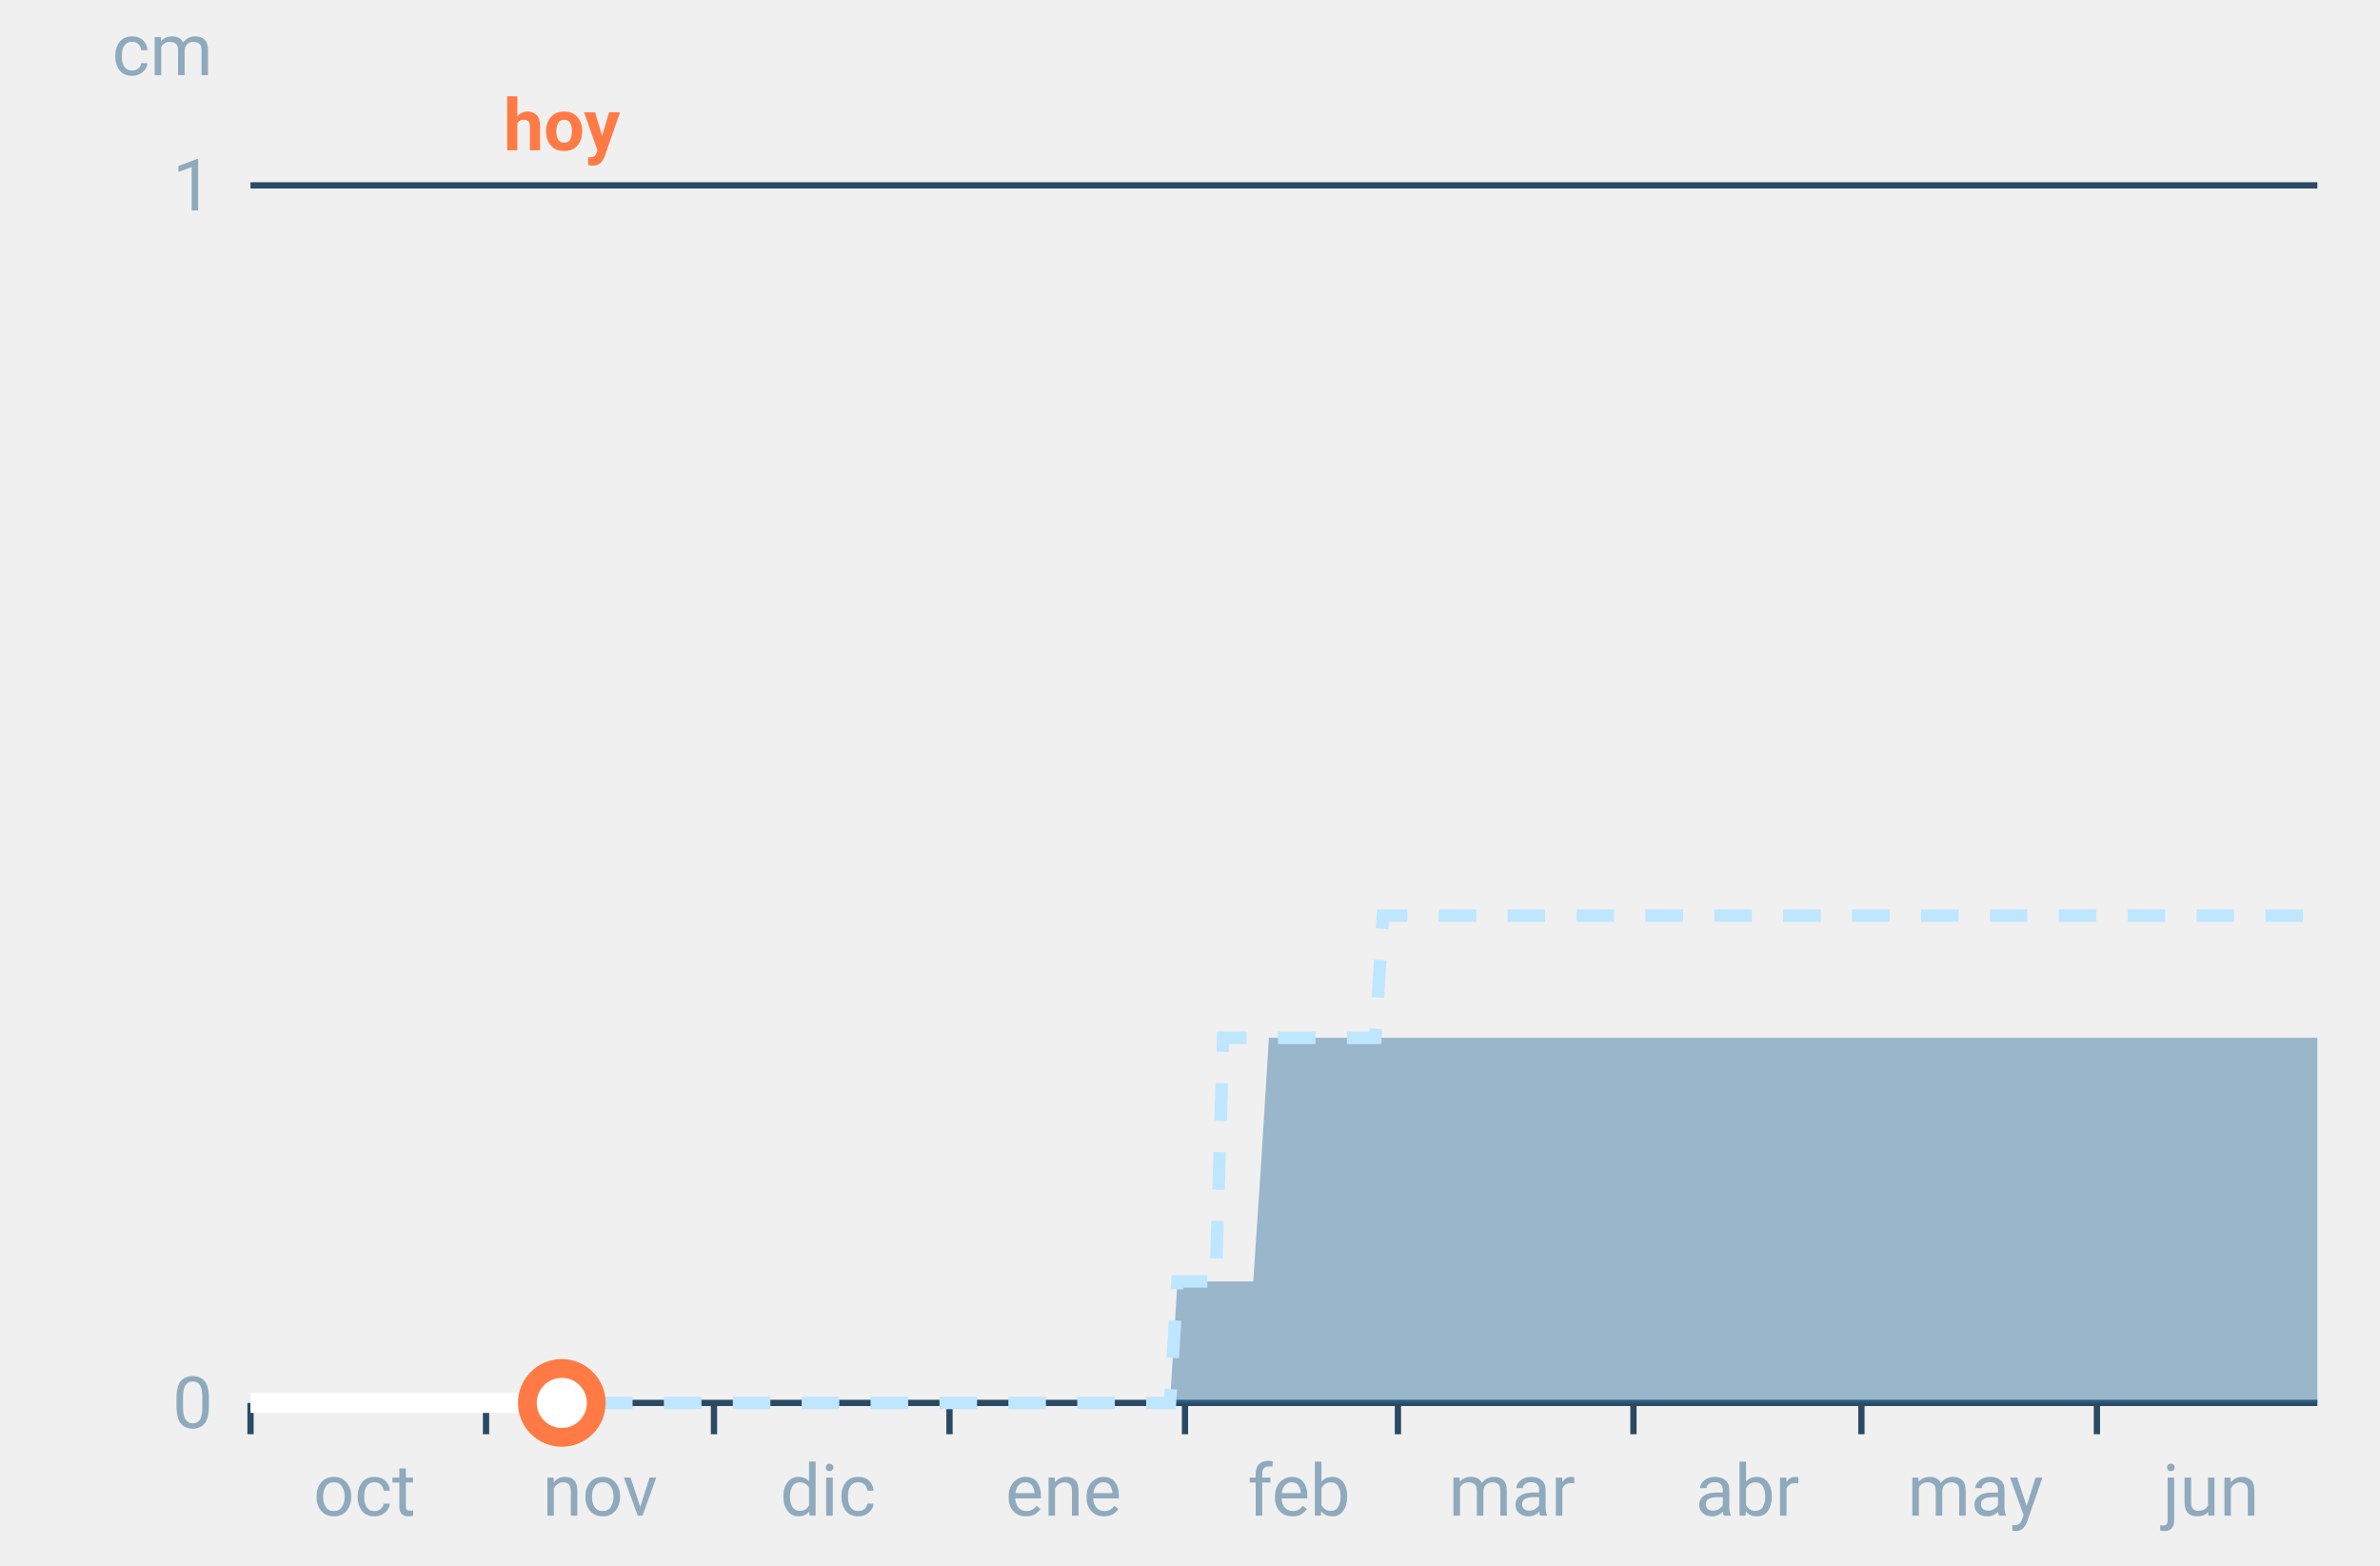
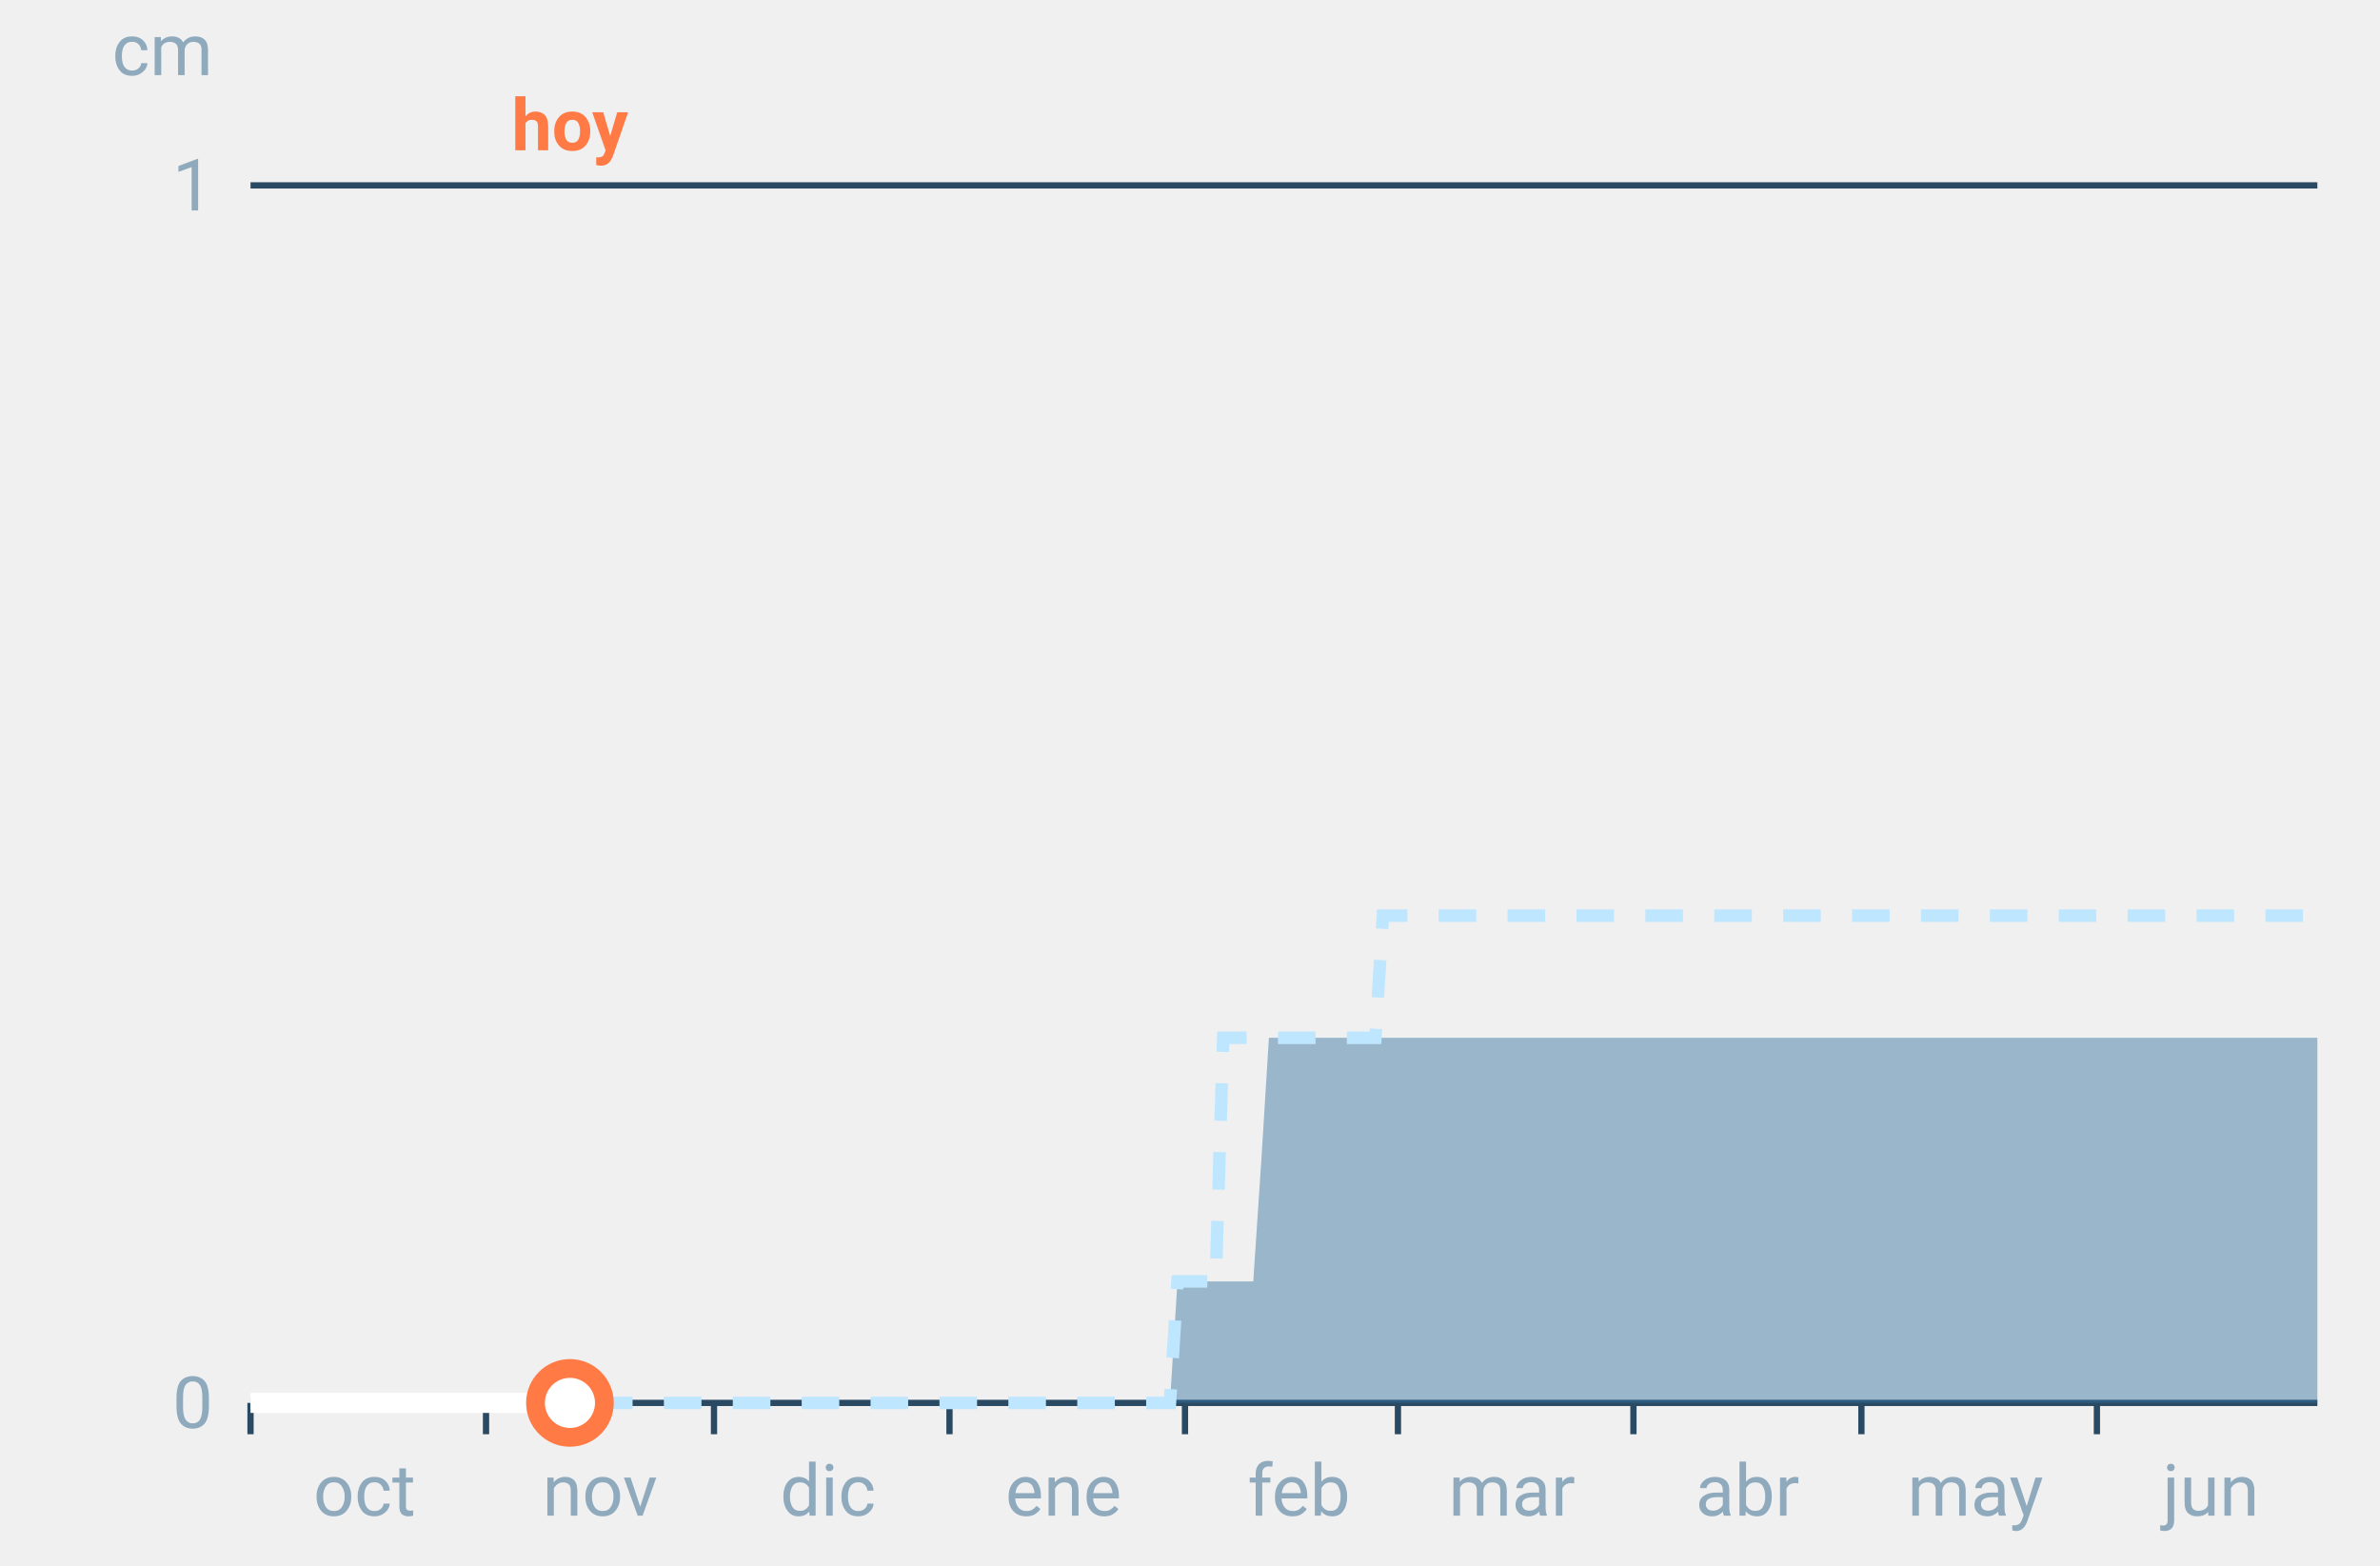
<svg xmlns="http://www.w3.org/2000/svg" font-family="-apple-system,BlinkMacSystemFont,Segoe UI,Roboto,Helvetica,Arial,sans-serif" viewBox="0 0 380 250" role="img" aria-labelledby="cgnv-ac-m" class="cgnv-svg">
  <line x1="40" x2="370" y1="224.0" y2="224.0" stroke="#2a4a63" />
  <text x="34" y="228.0" font-size="11.5" text-anchor="end" fill="#8fa9bd">0</text>
  <line x1="40" x2="370" y1="29.6" y2="29.6" stroke="#2a4a63" />
  <text x="34" y="33.6" font-size="11.5" text-anchor="end" fill="#8fa9bd">1</text>
  <text x="34" y="12" font-size="11.5" text-anchor="end" fill="#8fa9bd">cm</text>
  <line x1="40.0" x2="40.0" y1="224" y2="229" stroke="#2a4a63" />
  <text x="58.2" y="242" font-size="11.5" text-anchor="middle" fill="#8fa9bd">oct</text>
  <line x1="77.6" x2="77.6" y1="224" y2="229" stroke="#2a4a63" />
  <text x="95.8" y="242" font-size="11.5" text-anchor="middle" fill="#8fa9bd">nov</text>
  <line x1="114.0" x2="114.0" y1="224" y2="229" stroke="#2a4a63" />
  <text x="132.2" y="242" font-size="11.5" text-anchor="middle" fill="#8fa9bd">dic</text>
  <line x1="151.6" x2="151.6" y1="224" y2="229" stroke="#2a4a63" />
  <text x="169.8" y="242" font-size="11.5" text-anchor="middle" fill="#8fa9bd">ene</text>
  <line x1="189.2" x2="189.2" y1="224" y2="229" stroke="#2a4a63" />
  <text x="207.4" y="242" font-size="11.5" text-anchor="middle" fill="#8fa9bd">feb</text>
  <line x1="223.2" x2="223.2" y1="224" y2="229" stroke="#2a4a63" />
  <text x="241.4" y="242" font-size="11.5" text-anchor="middle" fill="#8fa9bd">mar</text>
  <line x1="260.8" x2="260.8" y1="224" y2="229" stroke="#2a4a63" />
  <text x="279.0" y="242" font-size="11.5" text-anchor="middle" fill="#8fa9bd">abr</text>
  <line x1="297.2" x2="297.2" y1="224" y2="229" stroke="#2a4a63" />
  <text x="315.4" y="242" font-size="11.5" text-anchor="middle" fill="#8fa9bd">may</text>
  <line x1="334.8" x2="334.8" y1="224" y2="229" stroke="#2a4a63" />
  <text x="353.0" y="242" font-size="11.5" text-anchor="middle" fill="#8fa9bd">jun</text>
  <polygon points="40.0,224.0 41.2,224.0 42.4,224.0 43.6,224.0 44.9,224.0 46.1,224.0 47.3,224.0 48.5,224.0 49.7,224.0 50.9,224.0 52.1,224.0 53.3,224.0 54.6,224.0 55.8,224.0 57.0,224.0 58.2,224.0 59.4,224.0 60.6,224.0 61.8,224.0 63.1,224.0 64.3,224.0 65.5,224.0 66.7,224.0 67.9,224.0 69.1,224.0 70.3,224.0 71.5,224.0 72.8,224.0 74.0,224.0 75.2,224.0 76.4,224.0 77.6,224.0 78.8,224.0 80.0,224.0 81.2,224.0 82.5,224.0 83.7,224.0 84.9,224.0 86.1,224.0 87.3,224.0 88.5,224.0 89.7,224.0 91.0,224.0 92.2,224.0 93.4,224.0 94.6,224.0 95.8,224.0 97.0,224.0 98.2,224.0 99.4,224.0 100.7,224.0 101.9,224.0 103.1,224.0 104.3,224.0 105.5,224.0 106.7,224.0 107.9,224.0 109.2,224.0 110.4,224.0 111.6,224.0 112.8,224.0 114.0,224.0 115.2,224.0 116.4,224.0 117.6,224.0 118.9,224.0 120.1,224.0 121.3,224.0 122.5,224.0 123.7,224.0 124.9,224.0 126.1,224.0 127.4,224.0 128.6,224.0 129.8,224.0 131.0,224.0 132.2,224.0 133.4,224.0 134.6,224.0 135.8,224.0 137.1,224.0 138.3,224.0 139.5,224.0 140.7,224.0 141.9,224.0 143.1,224.0 144.3,224.0 145.6,224.0 146.8,224.0 148.0,224.0 149.2,224.0 150.4,224.0 151.6,224.0 152.8,224.0 154.0,224.0 155.3,224.0 156.5,224.0 157.7,224.0 158.9,224.0 160.1,224.0 161.3,224.0 162.5,224.0 163.8,224.0 165.0,224.0 166.2,224.0 167.4,224.0 168.6,224.0 169.8,224.0 171.0,224.0 172.2,224.0 173.5,224.0 174.7,224.0 175.9,224.0 177.1,224.0 178.3,224.0 179.5,224.0 180.7,224.0 181.9,224.0 183.2,224.0 184.4,224.0 185.6,224.0 186.8,224.0 188.0,204.6 189.2,204.6 190.4,204.6 191.7,204.6 192.9,204.6 194.1,204.6 195.3,204.6 196.5,204.6 197.7,204.6 198.9,204.6 200.1,204.6 201.4,185.1 202.6,165.7 203.8,165.7 205.0,165.7 206.2,165.7 207.4,165.7 208.6,165.7 209.9,165.7 211.1,165.7 212.3,165.7 213.5,165.7 214.7,165.7 215.9,165.7 217.1,165.7 218.3,165.7 219.6,165.7 220.8,165.7 222.0,165.7 223.2,165.7 224.4,165.7 225.6,165.7 226.8,165.7 228.1,165.7 229.3,165.7 230.5,165.7 231.7,165.7 232.9,165.7 234.1,165.7 235.3,165.7 236.5,165.7 237.8,165.7 239.0,165.7 240.2,165.7 241.4,165.7 242.6,165.7 243.8,165.7 245.0,165.7 246.2,165.7 247.5,165.7 248.7,165.7 249.9,165.7 251.1,165.7 252.3,165.7 253.5,165.7 254.7,165.7 256.0,165.7 257.2,165.7 258.4,165.7 259.6,165.7 260.8,165.7 262.0,165.7 263.2,165.7 264.4,165.7 265.7,165.7 266.9,165.7 268.1,165.7 269.3,165.7 270.5,165.7 271.7,165.7 272.9,165.7 274.2,165.7 275.4,165.7 276.6,165.7 277.8,165.7 279.0,165.7 280.2,165.7 281.4,165.7 282.6,165.7 283.9,165.7 285.1,165.7 286.3,165.7 287.5,165.7 288.7,165.7 289.9,165.7 291.1,165.7 292.4,165.7 293.6,165.7 294.8,165.7 296.0,165.7 297.2,165.7 298.4,165.7 299.6,165.7 300.8,165.7 302.1,165.7 303.3,165.7 304.5,165.7 305.7,165.7 306.9,165.7 308.1,165.7 309.3,165.7 310.6,165.7 311.8,165.7 313.0,165.7 314.2,165.7 315.4,165.7 316.6,165.7 317.8,165.7 319.0,165.7 320.3,165.7 321.5,165.7 322.7,165.7 323.9,165.7 325.1,165.7 326.3,165.7 327.5,165.7 328.8,165.7 330.0,165.7 331.2,165.7 332.4,165.7 333.6,165.7 334.8,165.7 336.0,165.7 337.2,165.7 338.5,165.7 339.7,165.7 340.9,165.7 342.1,165.7 343.3,165.7 344.5,165.7 345.7,165.7 346.9,165.7 348.2,165.7 349.4,165.7 350.6,165.7 351.8,165.7 353.0,165.7 354.2,165.7 355.4,165.7 356.7,165.7 357.9,165.7 359.1,165.7 360.3,165.7 361.5,165.7 362.7,165.7 363.9,165.7 365.1,165.7 366.4,165.7 367.6,165.7 368.8,165.7 370.0,165.7 370.0,224.0 368.8,224.0 367.6,224.0 366.4,224.0 365.1,224.0 363.9,224.0 362.7,224.0 361.5,224.0 360.3,224.0 359.1,224.0 357.9,224.0 356.7,224.0 355.4,224.0 354.2,224.0 353.0,224.0 351.8,224.0 350.6,224.0 349.4,224.0 348.2,224.0 346.9,224.0 345.7,224.0 344.5,224.0 343.3,224.0 342.1,224.0 340.9,224.0 339.7,224.0 338.5,224.0 337.2,224.0 336.0,224.0 334.8,224.0 333.6,224.0 332.4,224.0 331.2,224.0 330.0,224.0 328.8,224.0 327.5,224.0 326.3,224.0 325.1,224.0 323.9,224.0 322.7,224.0 321.5,224.0 320.3,224.0 319.0,224.0 317.8,224.0 316.6,224.0 315.4,224.0 314.2,224.0 313.0,224.0 311.8,224.0 310.6,224.0 309.3,224.0 308.1,224.0 306.9,224.0 305.7,224.0 304.5,224.0 303.3,224.0 302.1,224.0 300.8,224.0 299.6,224.0 298.4,224.0 297.2,224.0 296.0,224.0 294.8,224.0 293.6,224.0 292.4,224.0 291.1,224.0 289.9,224.0 288.7,224.0 287.5,224.0 286.3,224.0 285.1,224.0 283.9,224.0 282.6,224.0 281.4,224.0 280.2,224.0 279.0,224.0 277.8,224.0 276.6,224.0 275.4,224.0 274.2,224.0 272.9,224.0 271.7,224.0 270.5,224.0 269.3,224.0 268.1,224.0 266.9,224.0 265.7,224.0 264.4,224.0 263.2,224.0 262.0,224.0 260.8,224.0 259.6,224.0 258.4,224.0 257.2,224.0 256.0,224.0 254.7,224.0 253.5,224.0 252.3,224.0 251.1,224.0 249.9,224.0 248.7,224.0 247.5,224.0 246.2,224.0 245.0,224.0 243.8,224.0 242.6,224.0 241.4,224.0 240.2,224.0 239.0,224.0 237.8,224.0 236.5,224.0 235.3,224.0 234.1,224.0 232.9,224.0 231.7,224.0 230.5,224.0 229.3,224.0 228.1,224.0 226.8,224.0 225.6,224.0 224.4,224.0 223.2,224.0 222.0,224.0 220.8,224.0 219.6,224.0 218.3,224.0 217.1,224.0 215.9,224.0 214.7,224.0 213.5,224.0 212.3,224.0 211.1,224.0 209.9,224.0 208.6,224.0 207.4,224.0 206.2,224.0 205.0,224.0 203.8,224.0 202.6,224.0 201.4,224.0 200.1,224.0 198.9,224.0 197.7,224.0 196.5,224.0 195.3,224.0 194.1,224.0 192.9,224.0 191.7,224.0 190.4,224.0 189.2,224.0 188.0,224.0 186.8,224.0 185.6,224.0 184.4,224.0 183.2,224.0 181.9,224.0 180.7,224.0 179.5,224.0 178.3,224.0 177.1,224.0 175.9,224.0 174.7,224.0 173.5,224.0 172.2,224.0 171.0,224.0 169.8,224.0 168.6,224.0 167.4,224.0 166.2,224.0 165.0,224.0 163.8,224.0 162.5,224.0 161.3,224.0 160.1,224.0 158.9,224.0 157.7,224.0 156.5,224.0 155.3,224.0 154.0,224.0 152.8,224.0 151.6,224.0 150.4,224.0 149.2,224.0 148.0,224.0 146.8,224.0 145.6,224.0 144.3,224.0 143.1,224.0 141.9,224.0 140.7,224.0 139.5,224.0 138.3,224.0 137.1,224.0 135.8,224.0 134.6,224.0 133.4,224.0 132.2,224.0 131.0,224.0 129.8,224.0 128.6,224.0 127.4,224.0 126.1,224.0 124.9,224.0 123.7,224.0 122.5,224.0 121.3,224.0 120.1,224.0 118.9,224.0 117.6,224.0 116.4,224.0 115.2,224.0 114.0,224.0 112.8,224.0 111.6,224.0 110.4,224.0 109.2,224.0 107.9,224.0 106.7,224.0 105.5,224.0 104.3,224.0 103.1,224.0 101.9,224.0 100.7,224.0 99.4,224.0 98.2,224.0 97.0,224.0 95.8,224.0 94.6,224.0 93.4,224.0 92.2,224.0 91.0,224.0 89.7,224.0 88.5,224.0 87.3,224.0 86.1,224.0 84.9,224.0 83.7,224.0 82.5,224.0 81.2,224.0 80.0,224.0 78.8,224.0 77.6,224.0 76.4,224.0 75.2,224.0 74.0,224.0 72.8,224.0 71.5,224.0 70.3,224.0 69.1,224.0 67.9,224.0 66.7,224.0 65.5,224.0 64.3,224.0 63.1,224.0 61.8,224.0 60.6,224.0 59.4,224.0 58.2,224.0 57.0,224.0 55.8,224.0 54.6,224.0 53.3,224.0 52.1,224.0 50.9,224.0 49.7,224.0 48.5,224.0 47.3,224.0 46.1,224.0 44.9,224.0 43.6,224.0 42.4,224.0 41.2,224.0 40.0,224.0" fill="#2f6f9f" fill-opacity=".45" />
  <polyline points="40.0,224.0 41.2,224.0 42.4,224.0 43.6,224.0 44.9,224.0 46.1,224.0 47.3,224.0 48.5,224.0 49.7,224.0 50.9,224.0 52.1,224.0 53.3,224.0 54.6,224.0 55.8,224.0 57.0,224.0 58.2,224.0 59.4,224.0 60.6,224.0 61.8,224.0 63.1,224.0 64.3,224.0 65.5,224.0 66.7,224.0 67.9,224.0 69.1,224.0 70.3,224.0 71.5,224.0 72.8,224.0 74.0,224.0 75.2,224.0 76.4,224.0 77.6,224.0 78.8,224.0 80.0,224.0 81.2,224.0 82.5,224.0 83.7,224.0 84.9,224.0 86.1,224.0 87.3,224.0 88.5,224.0 89.7,224.0 91.0,224.0 92.2,224.0 93.4,224.0 94.6,224.0 95.8,224.0 97.0,224.0 98.2,224.0 99.4,224.0 100.7,224.0 101.9,224.0 103.1,224.0 104.3,224.0 105.5,224.0 106.7,224.0 107.9,224.0 109.2,224.0 110.4,224.0 111.6,224.0 112.8,224.0 114.0,224.0 115.2,224.0 116.4,224.0 117.6,224.0 118.9,224.0 120.1,224.0 121.3,224.0 122.5,224.0 123.7,224.0 124.9,224.0 126.1,224.0 127.4,224.0 128.6,224.0 129.8,224.0 131.0,224.0 132.2,224.0 133.4,224.0 134.6,224.0 135.8,224.0 137.1,224.0 138.3,224.0 139.5,224.0 140.7,224.0 141.9,224.0 143.1,224.0 144.3,224.0 145.6,224.0 146.8,224.0 148.0,224.0 149.2,224.0 150.4,224.0 151.6,224.0 152.8,224.0 154.0,224.0 155.3,224.0 156.5,224.0 157.7,224.0 158.9,224.0 160.1,224.0 161.3,224.0 162.5,224.0 163.8,224.0 165.0,224.0 166.2,224.0 167.4,224.0 168.6,224.0 169.8,224.0 171.0,224.0 172.2,224.0 173.5,224.0 174.7,224.0 175.9,224.0 177.1,224.0 178.3,224.0 179.5,224.0 180.7,224.0 181.9,224.0 183.2,224.0 184.4,224.0 185.6,224.0 186.8,224.0 188.0,204.6 189.2,204.6 190.4,204.6 191.7,204.6 192.9,204.6 194.1,204.6 195.3,165.7 196.5,165.7 197.7,165.7 198.9,165.7 200.1,165.7 201.4,165.7 202.6,165.7 203.8,165.7 205.0,165.7 206.2,165.7 207.4,165.7 208.6,165.7 209.9,165.7 211.1,165.7 212.3,165.7 213.5,165.7 214.7,165.7 215.9,165.7 217.1,165.7 218.3,165.7 219.6,165.7 220.8,146.2 222.0,146.2 223.2,146.2 224.4,146.2 225.6,146.2 226.8,146.2 228.1,146.2 229.3,146.2 230.5,146.2 231.7,146.2 232.9,146.2 234.1,146.2 235.3,146.2 236.5,146.2 237.8,146.2 239.0,146.2 240.2,146.2 241.4,146.2 242.6,146.2 243.8,146.2 245.0,146.2 246.2,146.2 247.5,146.2 248.7,146.2 249.9,146.2 251.1,146.2 252.3,146.2 253.5,146.2 254.7,146.2 256.0,146.2 257.2,146.2 258.4,146.2 259.6,146.2 260.8,146.2 262.0,146.2 263.2,146.2 264.4,146.2 265.7,146.2 266.9,146.2 268.1,146.2 269.3,146.2 270.5,146.2 271.7,146.2 272.9,146.2 274.2,146.2 275.4,146.2 276.6,146.2 277.8,146.2 279.0,146.2 280.2,146.2 281.4,146.2 282.6,146.2 283.9,146.2 285.1,146.2 286.3,146.2 287.5,146.2 288.7,146.2 289.9,146.2 291.1,146.2 292.4,146.2 293.6,146.2 294.8,146.2 296.0,146.2 297.2,146.2 298.4,146.2 299.6,146.2 300.8,146.2 302.1,146.2 303.3,146.2 304.5,146.2 305.7,146.2 306.9,146.2 308.1,146.2 309.3,146.2 310.6,146.2 311.8,146.2 313.0,146.2 314.2,146.2 315.4,146.2 316.6,146.2 317.8,146.2 319.0,146.2 320.3,146.2 321.5,146.2 322.7,146.2 323.9,146.2 325.1,146.2 326.3,146.2 327.5,146.2 328.8,146.2 330.0,146.2 331.2,146.2 332.4,146.2 333.6,146.2 334.8,146.2 336.0,146.2 337.2,146.2 338.5,146.2 339.7,146.2 340.9,146.2 342.1,146.2 343.3,146.2 344.5,146.2 345.7,146.2 346.9,146.2 348.2,146.2 349.4,146.2 350.6,146.2 351.8,146.2 353.0,146.2 354.2,146.2 355.4,146.2 356.7,146.2 357.9,146.2 359.1,146.2 360.3,146.2 361.5,146.2 362.7,146.2 363.9,146.2 365.1,146.2 366.4,146.2 367.6,146.2 368.8,146.2 370.0,146.2" fill="none" stroke="#bfe6ff" stroke-width="2" stroke-dasharray="6 5" />
-   <polyline points="40.0,224.0 41.2,224.0 42.4,224.0 43.6,224.0 44.9,224.0 46.1,224.0 47.3,224.0 48.5,224.0 49.7,224.0 50.9,224.0 52.1,224.0 53.3,224.0 54.6,224.0 55.8,224.0 57.0,224.0 58.2,224.0 59.4,224.0 60.6,224.0 61.8,224.0 63.1,224.0 64.3,224.0 65.5,224.0 66.7,224.0 67.9,224.0 69.1,224.0 70.3,224.0 71.5,224.0 72.8,224.0 74.0,224.0 75.2,224.0 76.4,224.0 77.6,224.0 78.8,224.0 80.0,224.0 81.2,224.0 82.5,224.0 83.7,224.0 84.9,224.0 86.1,224.0 87.3,224.0 88.5,224.0 89.7,224.0" fill="none" stroke="#fff" stroke-width="3.2" stroke-linejoin="round" />
-   <circle cx="89.7" cy="224.0" r="5.5" fill="#fff" stroke="#ff7a45" stroke-width="3" />
-   <text x="89.7" y="24" font-size="11.5" font-weight="700" text-anchor="middle" fill="#ff7a45">hoy</text>
+   <polyline points="40.0,224.0 41.2,224.0 42.4,224.0 43.6,224.0 44.9,224.0 46.1,224.0 47.3,224.0 48.5,224.0 49.7,224.0 50.9,224.0 52.1,224.0 53.3,224.0 54.6,224.0 55.8,224.0 57.0,224.0 58.2,224.0 59.4,224.0 60.6,224.0 61.8,224.0 63.1,224.0 64.3,224.0 65.5,224.0 66.7,224.0 67.9,224.0 69.1,224.0 70.3,224.0 71.5,224.0 72.8,224.0 74.0,224.0 75.2,224.0 76.4,224.0 77.6,224.0 78.8,224.0 80.0,224.0 81.2,224.0 82.5,224.0 83.7,224.0 84.9,224.0 86.1,224.0 87.3,224.0 88.5,224.0 89.7,224.0 91.0,224.0" fill="none" stroke="#fff" stroke-width="3.2" stroke-linejoin="round" />
+   <circle cx="91.0" cy="224.0" r="5.5" fill="#fff" stroke="#ff7a45" stroke-width="3" />
+   <text x="91.0" y="24" font-size="11.5" font-weight="700" text-anchor="middle" fill="#ff7a45">hoy</text>
</svg>
